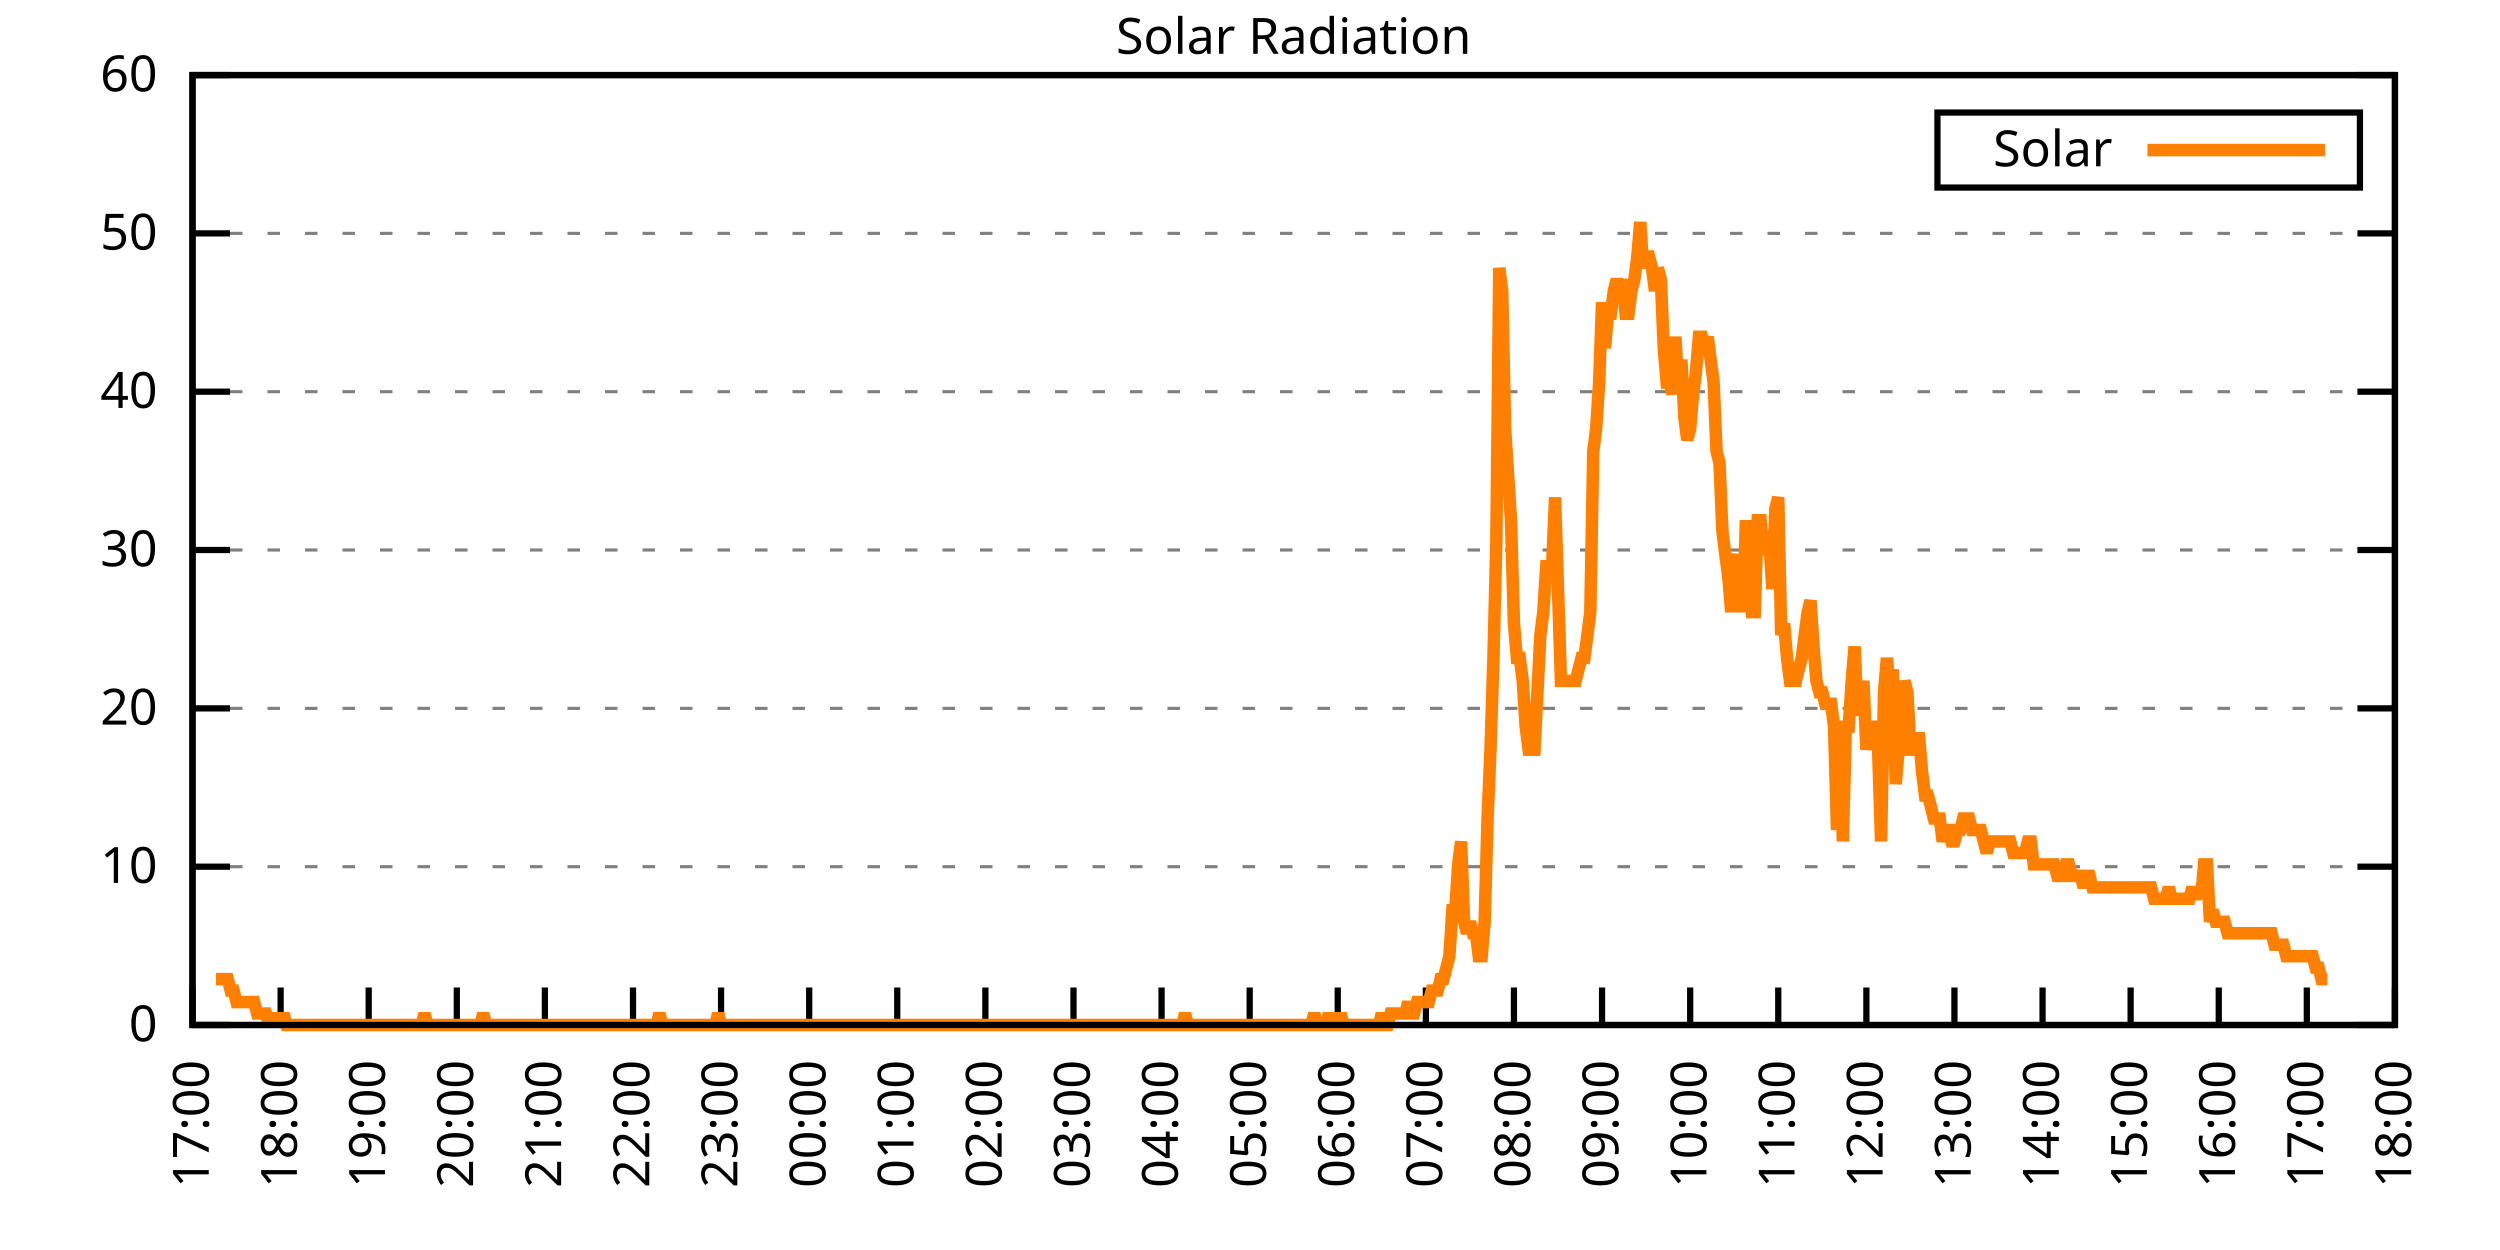
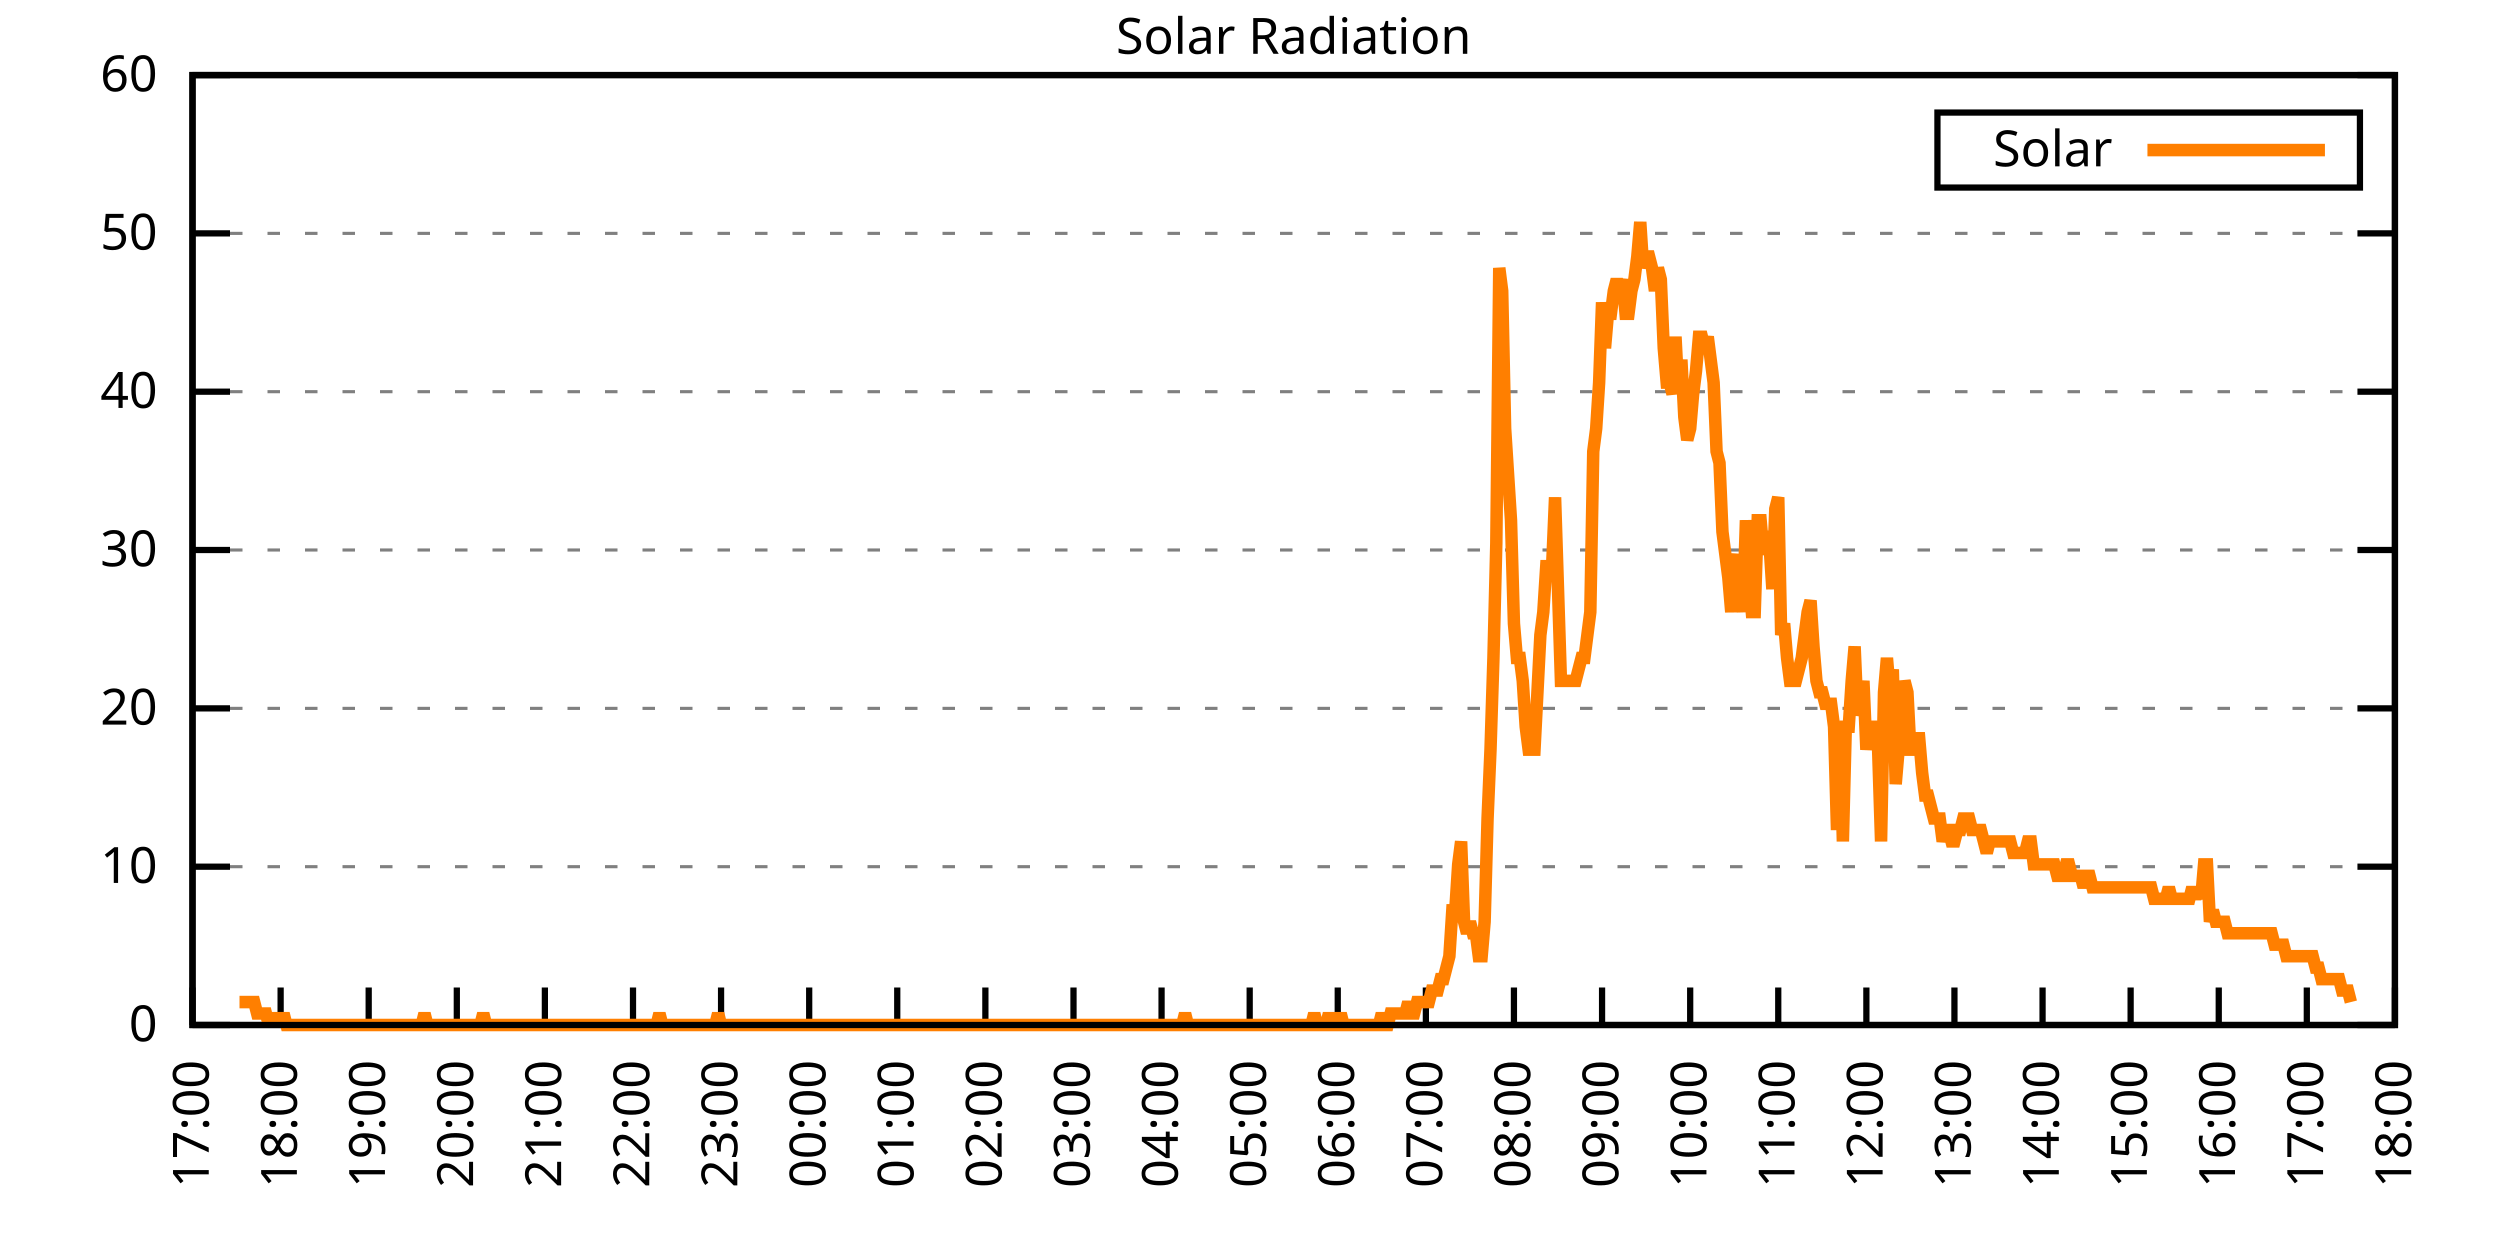
<svg xmlns="http://www.w3.org/2000/svg" xmlns:xlink="http://www.w3.org/1999/xlink" width="400" height="200" viewBox="0 0 400 200">
  <g id="gnuplot_canvas">
    <rect x="0" y="0" width="400" height="200" fill="none" />
    <defs>
      <circle id="gpDot" r="0.5" stroke-width="0.5" stroke="currentColor" />
      <path id="gpPt0" stroke-width="0.333" stroke="currentColor" d="M-1,0 h2 M0,-1 v2" />
      <path id="gpPt1" stroke-width="0.333" stroke="currentColor" d="M-1,-1 L1,1 M1,-1 L-1,1" />
      <path id="gpPt2" stroke-width="0.333" stroke="currentColor" d="M-1,0 L1,0 M0,-1 L0,1 M-1,-1 L1,1 M-1,1 L1,-1" />
      <rect id="gpPt3" stroke-width="0.333" stroke="currentColor" x="-1" y="-1" width="2" height="2" />
      <rect id="gpPt4" stroke-width="0.333" stroke="currentColor" fill="currentColor" x="-1" y="-1" width="2" height="2" />
      <circle id="gpPt5" stroke-width="0.333" stroke="currentColor" cx="0" cy="0" r="1" />
      <use xlink:href="#gpPt5" id="gpPt6" fill="currentColor" stroke="none" />
      <path id="gpPt7" stroke-width="0.333" stroke="currentColor" d="M0,-1.33 L-1.33,0.67 L1.33,0.67 z" />
      <use xlink:href="#gpPt7" id="gpPt8" fill="currentColor" stroke="none" />
      <use xlink:href="#gpPt7" id="gpPt9" stroke="currentColor" transform="rotate(180)" />
      <use xlink:href="#gpPt9" id="gpPt10" fill="currentColor" stroke="none" />
      <use xlink:href="#gpPt3" id="gpPt11" stroke="currentColor" transform="rotate(45)" />
      <use xlink:href="#gpPt11" id="gpPt12" fill="currentColor" stroke="none" />
      <path id="gpPt13" stroke-width="0.333" stroke="currentColor" d="M0,1.330 L1.265,0.411 L0.782,-1.067 L-0.782,-1.076 L-1.265,0.411 z" />
      <use xlink:href="#gpPt13" id="gpPt14" fill="currentColor" stroke="none" />
      <filter id="textbox" filterUnits="objectBoundingBox" x="0" y="0" height="1" width="1">
        <feFlood flood-color="white" flood-opacity="1" result="bgnd" />
        <feComposite in="SourceGraphic" in2="bgnd" operator="atop" />
      </filter>
      <filter id="greybox" filterUnits="objectBoundingBox" x="0" y="0" height="1" width="1">
        <feFlood flood-color="lightgrey" flood-opacity="1" result="grey" />
        <feComposite in="SourceGraphic" in2="grey" operator="atop" />
      </filter>
    </defs>
    <g fill="none" color="white" stroke="currentColor" stroke-width="1.00" stroke-linecap="butt" stroke-linejoin="miter">
</g>
    <g fill="none" color="black" stroke="currentColor" stroke-width="1.00" stroke-linecap="butt" stroke-linejoin="miter">
      <g stroke="none" shape-rendering="crispEdges">
        <polygon fill="rgb(255, 255, 255)" points="30.80,164.00 383.18,164.00 383.18,12.02 30.80,12.02 " />
      </g>
    </g>
    <g fill="none" color="black" stroke="currentColor" stroke-width="1.00" stroke-linecap="butt" stroke-linejoin="miter">
</g>
    <g fill="none" color="black" stroke="black" stroke-width="0.50" stroke-linecap="butt" stroke-linejoin="miter">
</g>
    <g fill="none" color="gray" stroke="currentColor" stroke-width="0.50" stroke-linecap="butt" stroke-linejoin="miter">
      <path stroke="gray" stroke-dasharray="2,4" class="gridline" d="M30.80,164.00 L383.19,164.00  " />
    </g>
    <g fill="none" color="gray" stroke="gray" stroke-width="1.00" stroke-linecap="butt" stroke-linejoin="miter">
</g>
    <g fill="none" color="black" stroke="currentColor" stroke-width="1.00" stroke-linecap="butt" stroke-linejoin="miter">
      <path stroke="black" d="M30.80,164.00 L36.80,164.00 M383.19,164.00 L377.19,164.00  " />
      <g transform="translate(25.20,166.60)" stroke="none" fill="black" font-family="Sans" font-size="8.00" text-anchor="end">
        <text>
          <tspan font-family="Sans"> 0</tspan>
        </text>
      </g>
    </g>
    <g fill="none" color="black" stroke="currentColor" stroke-width="1.00" stroke-linecap="butt" stroke-linejoin="miter">
</g>
    <g fill="none" color="black" stroke="black" stroke-width="0.50" stroke-linecap="butt" stroke-linejoin="miter">
</g>
    <g fill="none" color="gray" stroke="currentColor" stroke-width="0.50" stroke-linecap="butt" stroke-linejoin="miter">
      <path stroke="gray" stroke-dasharray="2,4" class="gridline" d="M30.80,138.67 L383.19,138.67  " />
    </g>
    <g fill="none" color="gray" stroke="gray" stroke-width="1.00" stroke-linecap="butt" stroke-linejoin="miter">
</g>
    <g fill="none" color="black" stroke="currentColor" stroke-width="1.00" stroke-linecap="butt" stroke-linejoin="miter">
      <path stroke="black" d="M30.80,138.67 L36.80,138.67 M383.19,138.67 L377.19,138.67  " />
      <g transform="translate(25.20,141.27)" stroke="none" fill="black" font-family="Sans" font-size="8.00" text-anchor="end">
        <text>
          <tspan font-family="Sans"> 10</tspan>
        </text>
      </g>
    </g>
    <g fill="none" color="black" stroke="currentColor" stroke-width="1.00" stroke-linecap="butt" stroke-linejoin="miter">
</g>
    <g fill="none" color="black" stroke="black" stroke-width="0.50" stroke-linecap="butt" stroke-linejoin="miter">
</g>
    <g fill="none" color="gray" stroke="currentColor" stroke-width="0.50" stroke-linecap="butt" stroke-linejoin="miter">
      <path stroke="gray" stroke-dasharray="2,4" class="gridline" d="M30.80,113.34 L383.19,113.34  " />
    </g>
    <g fill="none" color="gray" stroke="gray" stroke-width="1.00" stroke-linecap="butt" stroke-linejoin="miter">
</g>
    <g fill="none" color="black" stroke="currentColor" stroke-width="1.00" stroke-linecap="butt" stroke-linejoin="miter">
      <path stroke="black" d="M30.80,113.34 L36.80,113.34 M383.19,113.34 L377.19,113.34  " />
      <g transform="translate(25.20,115.94)" stroke="none" fill="black" font-family="Sans" font-size="8.00" text-anchor="end">
        <text>
          <tspan font-family="Sans"> 20</tspan>
        </text>
      </g>
    </g>
    <g fill="none" color="black" stroke="currentColor" stroke-width="1.00" stroke-linecap="butt" stroke-linejoin="miter">
</g>
    <g fill="none" color="black" stroke="black" stroke-width="0.50" stroke-linecap="butt" stroke-linejoin="miter">
</g>
    <g fill="none" color="gray" stroke="currentColor" stroke-width="0.50" stroke-linecap="butt" stroke-linejoin="miter">
      <path stroke="gray" stroke-dasharray="2,4" class="gridline" d="M30.80,88.00 L383.19,88.00  " />
    </g>
    <g fill="none" color="gray" stroke="gray" stroke-width="1.00" stroke-linecap="butt" stroke-linejoin="miter">
</g>
    <g fill="none" color="black" stroke="currentColor" stroke-width="1.00" stroke-linecap="butt" stroke-linejoin="miter">
      <path stroke="black" d="M30.80,88.00 L36.80,88.00 M383.19,88.00 L377.19,88.00  " />
      <g transform="translate(25.20,90.60)" stroke="none" fill="black" font-family="Sans" font-size="8.00" text-anchor="end">
        <text>
          <tspan font-family="Sans"> 30</tspan>
        </text>
      </g>
    </g>
    <g fill="none" color="black" stroke="currentColor" stroke-width="1.00" stroke-linecap="butt" stroke-linejoin="miter">
</g>
    <g fill="none" color="black" stroke="black" stroke-width="0.50" stroke-linecap="butt" stroke-linejoin="miter">
</g>
    <g fill="none" color="gray" stroke="currentColor" stroke-width="0.50" stroke-linecap="butt" stroke-linejoin="miter">
      <path stroke="gray" stroke-dasharray="2,4" class="gridline" d="M30.80,62.67 L383.19,62.67  " />
    </g>
    <g fill="none" color="gray" stroke="gray" stroke-width="1.00" stroke-linecap="butt" stroke-linejoin="miter">
</g>
    <g fill="none" color="black" stroke="currentColor" stroke-width="1.00" stroke-linecap="butt" stroke-linejoin="miter">
      <path stroke="black" d="M30.80,62.67 L36.80,62.67 M383.19,62.67 L377.19,62.67  " />
      <g transform="translate(25.20,65.27)" stroke="none" fill="black" font-family="Sans" font-size="8.00" text-anchor="end">
        <text>
          <tspan font-family="Sans"> 40</tspan>
        </text>
      </g>
    </g>
    <g fill="none" color="black" stroke="currentColor" stroke-width="1.00" stroke-linecap="butt" stroke-linejoin="miter">
</g>
    <g fill="none" color="black" stroke="black" stroke-width="0.50" stroke-linecap="butt" stroke-linejoin="miter">
</g>
    <g fill="none" color="gray" stroke="currentColor" stroke-width="0.50" stroke-linecap="butt" stroke-linejoin="miter">
      <path stroke="gray" stroke-dasharray="2,4" class="gridline" d="M30.80,37.34 L383.19,37.34  " />
    </g>
    <g fill="none" color="gray" stroke="gray" stroke-width="1.00" stroke-linecap="butt" stroke-linejoin="miter">
</g>
    <g fill="none" color="black" stroke="currentColor" stroke-width="1.00" stroke-linecap="butt" stroke-linejoin="miter">
      <path stroke="black" d="M30.80,37.34 L36.80,37.34 M383.19,37.34 L377.19,37.34  " />
      <g transform="translate(25.20,39.94)" stroke="none" fill="black" font-family="Sans" font-size="8.00" text-anchor="end">
        <text>
          <tspan font-family="Sans"> 50</tspan>
        </text>
      </g>
    </g>
    <g fill="none" color="black" stroke="currentColor" stroke-width="1.00" stroke-linecap="butt" stroke-linejoin="miter">
</g>
    <g fill="none" color="black" stroke="black" stroke-width="0.50" stroke-linecap="butt" stroke-linejoin="miter">
</g>
    <g fill="none" color="gray" stroke="currentColor" stroke-width="0.50" stroke-linecap="butt" stroke-linejoin="miter">
      <path stroke="gray" stroke-dasharray="2,4" class="gridline" d="M30.80,12.01 L383.19,12.01  " />
    </g>
    <g fill="none" color="gray" stroke="gray" stroke-width="1.00" stroke-linecap="butt" stroke-linejoin="miter">
</g>
    <g fill="none" color="black" stroke="currentColor" stroke-width="1.00" stroke-linecap="butt" stroke-linejoin="miter">
      <path stroke="black" d="M30.80,12.01 L36.80,12.01 M383.19,12.01 L377.19,12.01  " />
      <g transform="translate(25.20,14.61)" stroke="none" fill="black" font-family="Sans" font-size="8.00" text-anchor="end">
        <text>
          <tspan font-family="Sans"> 60</tspan>
        </text>
      </g>
    </g>
    <g fill="none" color="black" stroke="currentColor" stroke-width="1.00" stroke-linecap="butt" stroke-linejoin="miter">
      <path stroke="black" d="M30.80,164.00 L30.80,158.00  " />
      <g transform="translate(33.40,169.60) rotate(270.00)" stroke="none" fill="black" font-family="Sans" font-size="8.00" text-anchor="end">
        <text>
          <tspan font-family="Sans">17:00</tspan>
        </text>
      </g>
    </g>
    <g fill="none" color="black" stroke="currentColor" stroke-width="1.00" stroke-linecap="butt" stroke-linejoin="miter">
      <path stroke="black" d="M44.90,164.00 L44.90,158.00  " />
      <g transform="translate(47.50,169.60) rotate(270.00)" stroke="none" fill="black" font-family="Sans" font-size="8.00" text-anchor="end">
        <text>
          <tspan font-family="Sans">18:00</tspan>
        </text>
      </g>
    </g>
    <g fill="none" color="black" stroke="currentColor" stroke-width="1.00" stroke-linecap="butt" stroke-linejoin="miter">
      <path stroke="black" d="M58.99,164.00 L58.99,158.00  " />
      <g transform="translate(61.59,169.60) rotate(270.00)" stroke="none" fill="black" font-family="Sans" font-size="8.00" text-anchor="end">
        <text>
          <tspan font-family="Sans">19:00</tspan>
        </text>
      </g>
    </g>
    <g fill="none" color="black" stroke="currentColor" stroke-width="1.00" stroke-linecap="butt" stroke-linejoin="miter">
      <path stroke="black" d="M73.09,164.00 L73.09,158.00  " />
      <g transform="translate(75.69,169.60) rotate(270.00)" stroke="none" fill="black" font-family="Sans" font-size="8.00" text-anchor="end">
        <text>
          <tspan font-family="Sans">20:00</tspan>
        </text>
      </g>
    </g>
    <g fill="none" color="black" stroke="currentColor" stroke-width="1.00" stroke-linecap="butt" stroke-linejoin="miter">
      <path stroke="black" d="M87.18,164.00 L87.18,158.00  " />
      <g transform="translate(89.78,169.60) rotate(270.00)" stroke="none" fill="black" font-family="Sans" font-size="8.00" text-anchor="end">
        <text>
          <tspan font-family="Sans">21:00</tspan>
        </text>
      </g>
    </g>
    <g fill="none" color="black" stroke="currentColor" stroke-width="1.00" stroke-linecap="butt" stroke-linejoin="miter">
      <path stroke="black" d="M101.28,164.00 L101.28,158.00  " />
      <g transform="translate(103.88,169.60) rotate(270.00)" stroke="none" fill="black" font-family="Sans" font-size="8.00" text-anchor="end">
        <text>
          <tspan font-family="Sans">22:00</tspan>
        </text>
      </g>
    </g>
    <g fill="none" color="black" stroke="currentColor" stroke-width="1.00" stroke-linecap="butt" stroke-linejoin="miter">
      <path stroke="black" d="M115.37,164.00 L115.37,158.00  " />
      <g transform="translate(117.97,169.60) rotate(270.00)" stroke="none" fill="black" font-family="Sans" font-size="8.00" text-anchor="end">
        <text>
          <tspan font-family="Sans">23:00</tspan>
        </text>
      </g>
    </g>
    <g fill="none" color="black" stroke="currentColor" stroke-width="1.00" stroke-linecap="butt" stroke-linejoin="miter">
      <path stroke="black" d="M129.47,164.00 L129.47,158.00  " />
      <g transform="translate(132.07,169.60) rotate(270.00)" stroke="none" fill="black" font-family="Sans" font-size="8.00" text-anchor="end">
        <text>
          <tspan font-family="Sans">00:00</tspan>
        </text>
      </g>
    </g>
    <g fill="none" color="black" stroke="currentColor" stroke-width="1.00" stroke-linecap="butt" stroke-linejoin="miter">
      <path stroke="black" d="M143.56,164.00 L143.56,158.00  " />
      <g transform="translate(146.16,169.60) rotate(270.00)" stroke="none" fill="black" font-family="Sans" font-size="8.00" text-anchor="end">
        <text>
          <tspan font-family="Sans">01:00</tspan>
        </text>
      </g>
    </g>
    <g fill="none" color="black" stroke="currentColor" stroke-width="1.00" stroke-linecap="butt" stroke-linejoin="miter">
      <path stroke="black" d="M157.66,164.00 L157.66,158.00  " />
      <g transform="translate(160.26,169.60) rotate(270.00)" stroke="none" fill="black" font-family="Sans" font-size="8.00" text-anchor="end">
        <text>
          <tspan font-family="Sans">02:00</tspan>
        </text>
      </g>
    </g>
    <g fill="none" color="black" stroke="currentColor" stroke-width="1.00" stroke-linecap="butt" stroke-linejoin="miter">
      <path stroke="black" d="M171.76,164.00 L171.76,158.00  " />
      <g transform="translate(174.36,169.60) rotate(270.00)" stroke="none" fill="black" font-family="Sans" font-size="8.00" text-anchor="end">
        <text>
          <tspan font-family="Sans">03:00</tspan>
        </text>
      </g>
    </g>
    <g fill="none" color="black" stroke="currentColor" stroke-width="1.00" stroke-linecap="butt" stroke-linejoin="miter">
      <path stroke="black" d="M185.85,164.00 L185.85,158.00  " />
      <g transform="translate(188.45,169.60) rotate(270.00)" stroke="none" fill="black" font-family="Sans" font-size="8.00" text-anchor="end">
        <text>
          <tspan font-family="Sans">04:00</tspan>
        </text>
      </g>
    </g>
    <g fill="none" color="black" stroke="currentColor" stroke-width="1.00" stroke-linecap="butt" stroke-linejoin="miter">
      <path stroke="black" d="M199.95,164.00 L199.95,158.00  " />
      <g transform="translate(202.55,169.60) rotate(270.00)" stroke="none" fill="black" font-family="Sans" font-size="8.00" text-anchor="end">
        <text>
          <tspan font-family="Sans">05:00</tspan>
        </text>
      </g>
    </g>
    <g fill="none" color="black" stroke="currentColor" stroke-width="1.00" stroke-linecap="butt" stroke-linejoin="miter">
      <path stroke="black" d="M214.04,164.00 L214.04,158.00  " />
      <g transform="translate(216.64,169.60) rotate(270.00)" stroke="none" fill="black" font-family="Sans" font-size="8.00" text-anchor="end">
        <text>
          <tspan font-family="Sans">06:00</tspan>
        </text>
      </g>
    </g>
    <g fill="none" color="black" stroke="currentColor" stroke-width="1.00" stroke-linecap="butt" stroke-linejoin="miter">
      <path stroke="black" d="M228.14,164.00 L228.14,158.00  " />
      <g transform="translate(230.74,169.60) rotate(270.00)" stroke="none" fill="black" font-family="Sans" font-size="8.00" text-anchor="end">
        <text>
          <tspan font-family="Sans">07:00</tspan>
        </text>
      </g>
    </g>
    <g fill="none" color="black" stroke="currentColor" stroke-width="1.00" stroke-linecap="butt" stroke-linejoin="miter">
      <path stroke="black" d="M242.23,164.00 L242.23,158.00  " />
      <g transform="translate(244.83,169.60) rotate(270.00)" stroke="none" fill="black" font-family="Sans" font-size="8.00" text-anchor="end">
        <text>
          <tspan font-family="Sans">08:00</tspan>
        </text>
      </g>
    </g>
    <g fill="none" color="black" stroke="currentColor" stroke-width="1.00" stroke-linecap="butt" stroke-linejoin="miter">
      <path stroke="black" d="M256.33,164.00 L256.33,158.00  " />
      <g transform="translate(258.93,169.60) rotate(270.00)" stroke="none" fill="black" font-family="Sans" font-size="8.00" text-anchor="end">
        <text>
          <tspan font-family="Sans">09:00</tspan>
        </text>
      </g>
    </g>
    <g fill="none" color="black" stroke="currentColor" stroke-width="1.00" stroke-linecap="butt" stroke-linejoin="miter">
      <path stroke="black" d="M270.43,164.00 L270.43,158.00  " />
      <g transform="translate(273.03,169.60) rotate(270.00)" stroke="none" fill="black" font-family="Sans" font-size="8.00" text-anchor="end">
        <text>
          <tspan font-family="Sans">10:00</tspan>
        </text>
      </g>
    </g>
    <g fill="none" color="black" stroke="currentColor" stroke-width="1.00" stroke-linecap="butt" stroke-linejoin="miter">
      <path stroke="black" d="M284.52,164.00 L284.52,158.00  " />
      <g transform="translate(287.12,169.60) rotate(270.00)" stroke="none" fill="black" font-family="Sans" font-size="8.00" text-anchor="end">
        <text>
          <tspan font-family="Sans">11:00</tspan>
        </text>
      </g>
    </g>
    <g fill="none" color="black" stroke="currentColor" stroke-width="1.00" stroke-linecap="butt" stroke-linejoin="miter">
      <path stroke="black" d="M298.62,164.00 L298.62,158.00  " />
      <g transform="translate(301.22,169.60) rotate(270.00)" stroke="none" fill="black" font-family="Sans" font-size="8.00" text-anchor="end">
        <text>
          <tspan font-family="Sans">12:00</tspan>
        </text>
      </g>
    </g>
    <g fill="none" color="black" stroke="currentColor" stroke-width="1.00" stroke-linecap="butt" stroke-linejoin="miter">
      <path stroke="black" d="M312.71,164.00 L312.71,158.00  " />
      <g transform="translate(315.31,169.60) rotate(270.00)" stroke="none" fill="black" font-family="Sans" font-size="8.00" text-anchor="end">
        <text>
          <tspan font-family="Sans">13:00</tspan>
        </text>
      </g>
    </g>
    <g fill="none" color="black" stroke="currentColor" stroke-width="1.00" stroke-linecap="butt" stroke-linejoin="miter">
      <path stroke="black" d="M326.81,164.00 L326.81,158.00  " />
      <g transform="translate(329.41,169.60) rotate(270.00)" stroke="none" fill="black" font-family="Sans" font-size="8.00" text-anchor="end">
        <text>
          <tspan font-family="Sans">14:00</tspan>
        </text>
      </g>
    </g>
    <g fill="none" color="black" stroke="currentColor" stroke-width="1.00" stroke-linecap="butt" stroke-linejoin="miter">
      <path stroke="black" d="M340.90,164.00 L340.90,158.00  " />
      <g transform="translate(343.50,169.60) rotate(270.00)" stroke="none" fill="black" font-family="Sans" font-size="8.00" text-anchor="end">
        <text>
          <tspan font-family="Sans">15:00</tspan>
        </text>
      </g>
    </g>
    <g fill="none" color="black" stroke="currentColor" stroke-width="1.00" stroke-linecap="butt" stroke-linejoin="miter">
      <path stroke="black" d="M355.00,164.00 L355.00,158.00  " />
      <g transform="translate(357.60,169.60) rotate(270.00)" stroke="none" fill="black" font-family="Sans" font-size="8.00" text-anchor="end">
        <text>
          <tspan font-family="Sans">16:00</tspan>
        </text>
      </g>
    </g>
    <g fill="none" color="black" stroke="currentColor" stroke-width="1.00" stroke-linecap="butt" stroke-linejoin="miter">
      <path stroke="black" d="M369.09,164.00 L369.09,158.00  " />
      <g transform="translate(371.69,169.60) rotate(270.00)" stroke="none" fill="black" font-family="Sans" font-size="8.00" text-anchor="end">
        <text>
          <tspan font-family="Sans">17:00</tspan>
        </text>
      </g>
    </g>
    <g fill="none" color="black" stroke="currentColor" stroke-width="1.00" stroke-linecap="butt" stroke-linejoin="miter">
      <path stroke="black" d="M383.19,164.00 L383.19,158.00  " />
      <g transform="translate(385.79,169.60) rotate(270.00)" stroke="none" fill="black" font-family="Sans" font-size="8.00" text-anchor="end">
        <text>
          <tspan font-family="Sans">18:00</tspan>
        </text>
      </g>
    </g>
    <g fill="none" color="black" stroke="currentColor" stroke-width="1.00" stroke-linecap="butt" stroke-linejoin="miter">
</g>
    <g fill="none" color="black" stroke="currentColor" stroke-width="1.00" stroke-linecap="butt" stroke-linejoin="miter">
      <path stroke="black" d="M30.80,12.01 L30.80,164.00 L383.19,164.00 L383.19,12.01 L30.80,12.01 Z  " />
    </g>
    <g fill="none" color="black" stroke="currentColor" stroke-width="1.00" stroke-linecap="butt" stroke-linejoin="miter">
</g>
    <g fill="none" color="black" stroke="currentColor" stroke-width="1.00" stroke-linecap="butt" stroke-linejoin="miter">
      <path stroke="black" d="M309.99,30.01 L309.99,18.01 L377.59,18.01 L377.59,30.01 L309.99,30.01 Z  " />
    </g>
    <g id="Solar_Radiation_plot_1">
      <g fill="none" color="white" stroke="black" stroke-width="2.00" stroke-linecap="butt" stroke-linejoin="miter">
</g>
      <g fill="none" color="black" stroke="currentColor" stroke-width="2.00" stroke-linecap="butt" stroke-linejoin="miter">
        <g transform="translate(337.99,26.61)" stroke="none" fill="black" font-family="Sans" font-size="8.00" text-anchor="end">
          <text>
            <tspan font-family="Sans">Solar</tspan>
          </text>
        </g>
      </g>
      <g fill="none" color="black" stroke="currentColor" stroke-width="2.00" stroke-linecap="butt" stroke-linejoin="miter">
-         <path stroke="rgb(255, 127,   0)" d="M343.59,24.01 L371.99,24.01 M34.56,156.66 L35.03,156.66 L35.50,156.66 L35.97,156.66 L36.44,156.66 L36.91,158.49   L37.38,158.49 L37.85,160.33 L38.32,160.33 L38.79,160.33 L39.26,160.33 L39.73,160.33 L40.20,160.33 L40.67,160.33   L41.14,162.16 L41.61,162.16 L42.08,162.16 L42.55,162.16 L43.02,164.00 L43.49,162.16 L43.96,164.00 L44.43,162.16   L44.90,164.00 L45.37,162.16 L45.84,164.00 L46.31,164.00 L46.78,164.00 L47.24,164.00 L47.71,164.00 L48.18,164.00   L48.65,164.00 L49.12,164.00 L49.59,164.00 L50.06,164.00 L50.53,164.00 L51.00,164.00 L51.47,164.00 L51.94,164.00   L52.41,164.00 L52.88,164.00 L53.35,164.00 L53.82,164.00 L54.29,164.00 L54.76,164.00 L55.23,164.00 L55.70,164.00   L56.17,164.00 L56.64,164.00 L57.11,164.00 L57.58,164.00 L58.05,164.00 L58.52,164.00 L58.99,164.00 L59.46,164.00   L59.93,164.00 L60.40,164.00 L60.87,164.00 L61.34,164.00 L61.81,164.00 L62.28,164.00 L62.75,164.00 L63.22,164.00   L63.69,164.00 L64.16,164.00 L64.63,164.00 L65.10,164.00 L65.57,164.00 L66.04,164.00 L66.51,164.00 L66.98,164.00   L67.45,164.00 L67.92,162.16 L68.39,164.00 L68.86,164.00 L69.33,164.00 L69.80,164.00 L70.27,164.00 L70.74,164.00   L71.21,164.00 L71.68,164.00 L72.15,164.00 L72.62,164.00 L73.09,164.00 L73.56,164.00 L74.03,164.00 L74.50,164.00   L74.97,164.00 L75.44,164.00 L75.91,164.00 L76.38,164.00 L76.85,164.00 L77.32,162.16 L77.79,164.00 L78.26,164.00   L78.73,164.00 L79.19,164.00 L79.66,164.00 L80.13,164.00 L80.60,164.00 L81.07,164.00 L81.54,164.00 L82.01,164.00   L82.48,164.00 L82.95,164.00 L83.42,164.00 L83.89,164.00 L84.36,164.00 L84.83,164.00 L85.30,164.00 L85.77,164.00   L86.24,164.00 L86.71,164.00 L87.18,164.00 L87.65,164.00 L88.12,164.00 L88.59,164.00 L89.06,164.00 L89.53,164.00   L90.00,164.00 L90.47,164.00 L90.94,164.00 L91.41,164.00 L91.88,164.00 L92.35,164.00 L92.82,164.00 L93.29,164.00   L93.76,164.00 L94.23,164.00 L94.70,164.00 L95.17,164.00 L95.64,164.00 L96.11,164.00 L96.58,164.00 L97.05,164.00   L97.52,164.00 L97.99,164.00 L98.46,164.00 L98.93,164.00 L99.40,164.00 L99.87,164.00 L100.34,164.00 L100.81,164.00   L101.28,164.00 L101.75,164.00 L102.22,164.00 L102.69,164.00 L103.16,164.00 L103.63,164.00 L104.10,164.00 L104.57,164.00   L105.04,164.00 L105.51,162.16 L105.98,164.00 L106.45,164.00 L106.92,164.00 L107.39,164.00 L107.86,164.00 L108.33,164.00   L108.80,164.00 L109.27,164.00 L109.74,164.00 L110.21,164.00 L110.68,164.00 L111.14,164.00 L111.61,164.00 L112.08,164.00   L112.55,164.00 L113.02,164.00 L113.49,164.00 L113.96,164.00 L114.43,164.00 L114.90,162.16 L115.37,164.00 L115.84,164.00   L116.31,164.00 L116.78,164.00 L117.25,164.00 L117.72,164.00 L118.19,164.00 L118.66,164.00 L119.13,164.00 L119.60,164.00   L120.07,164.00 L120.54,164.00 L121.01,164.00 L121.48,164.00 L121.95,164.00 L122.42,164.00 L122.89,164.00 L123.36,164.00   L123.83,164.00 L124.30,164.00 L124.77,164.00 L125.24,164.00 L125.71,164.00 L126.18,164.00 L126.65,164.00 L127.12,164.00   L127.59,164.00 L128.06,164.00 L128.53,164.00 L129.00,164.00 L129.47,164.00 L129.94,164.00 L130.41,164.00 L130.88,164.00   L131.35,164.00 L131.82,164.00 L132.29,164.00 L132.76,164.00 L133.23,164.00 L133.70,164.00 L134.17,164.00 L134.64,164.00   L135.11,164.00 L135.58,164.00 L136.05,164.00 L136.52,164.00 L136.99,164.00 L137.46,164.00 L137.93,164.00 L138.40,164.00   L138.87,164.00 L139.34,164.00 L139.81,164.00 L140.28,164.00 L140.75,164.00 L141.22,164.00 L141.69,164.00 L142.16,164.00   L142.63,164.00 L143.09,164.00 L143.56,164.00 L144.03,164.00 L144.50,164.00 L144.97,164.00 L145.44,164.00 L145.91,164.00   L146.38,164.00 L146.85,164.00 L147.32,164.00 L147.79,164.00 L148.26,164.00 L148.73,164.00 L149.20,164.00 L149.67,164.00   L150.14,164.00 L150.61,164.00 L151.08,164.00 L151.55,164.00 L152.02,164.00 L152.49,164.00 L152.96,164.00 L153.43,164.00   L153.90,164.00 L154.37,164.00 L154.84,164.00 L155.31,164.00 L155.78,164.00 L156.25,164.00 L156.72,164.00 L157.19,164.00   L157.66,164.00 L158.13,164.00 L158.60,164.00 L159.07,164.00 L159.54,164.00 L160.01,164.00 L160.48,164.00 L160.95,164.00   L161.42,164.00 L161.89,164.00 L162.36,164.00 L162.83,164.00 L163.30,164.00 L163.77,164.00 L164.24,164.00 L164.71,164.00   L165.18,164.00 L165.65,164.00 L166.12,164.00 L166.59,164.00 L167.06,164.00 L167.53,164.00 L168.00,164.00 L168.47,164.00   L168.94,164.00 L169.41,164.00 L169.88,164.00 L170.35,164.00 L170.82,164.00 L171.29,164.00 L171.76,164.00 L172.23,164.00   L172.70,164.00 L173.17,164.00 L173.64,164.00 L174.11,164.00 L174.58,164.00 L175.04,164.00 L175.51,164.00 L175.98,164.00   L176.45,164.00 L176.92,164.00 L177.39,164.00 L177.86,164.00 L178.33,164.00 L178.80,164.00 L179.27,164.00 L179.74,164.00   L180.21,164.00 L180.68,164.00 L181.15,164.00 L181.62,164.00 L182.09,164.00 L182.56,164.00 L183.03,164.00 L183.50,164.00   L183.97,164.00 L184.44,164.00 L184.91,164.00 L185.38,164.00 L185.85,164.00 L186.32,164.00 L186.79,164.00 L187.26,164.00   L187.73,164.00 L188.20,164.00 L188.67,164.00 L189.14,164.00 L189.61,162.16 L190.08,164.00 L190.55,164.00 L191.02,164.00   L191.49,164.00 L191.96,164.00 L192.43,164.00 L192.90,164.00 L193.37,164.00 L193.84,164.00 L194.31,164.00 L194.78,164.00   L195.25,164.00 L195.72,164.00 L196.19,164.00 L196.66,164.00 L197.13,164.00 L197.60,164.00 L198.07,164.00 L198.54,164.00   L199.01,164.00 L199.48,164.00 L199.95,164.00 L200.42,164.00 L200.89,164.00 L201.36,164.00 L201.83,164.00 L202.30,164.00   L202.77,164.00 L203.24,164.00 L203.71,164.00 L204.18,164.00 L204.65,164.00 L205.12,164.00 L205.59,164.00 L206.06,164.00   L206.53,164.00 L207.00,164.00 L207.46,164.00 L207.93,164.00 L208.40,164.00 L208.87,164.00 L209.34,164.00 L209.81,164.00   L210.28,162.16 L210.75,164.00 L211.22,164.00 L211.69,164.00 L212.16,164.00 L212.63,162.16 L213.10,164.00 L213.57,164.00   L214.04,164.00 L214.51,162.16 L214.98,164.00 L215.45,164.00 L215.92,164.00 L216.39,164.00 L216.86,164.00 L217.33,164.00   L217.80,164.00 L218.27,164.00 L218.74,164.00 L219.21,164.00 L219.68,164.00 L220.15,164.00 L220.62,164.00 L221.09,162.16   L221.56,164.00 L222.03,164.00 L222.50,162.16 L222.97,162.16 L223.44,162.16 L223.91,162.16 L224.38,162.16 L224.85,162.16   L225.32,160.33 L225.79,162.16 L226.26,162.16 L226.73,160.33 L227.20,160.33 L227.67,160.33 L228.14,160.33 L228.61,160.33   L229.08,158.49 L229.55,158.49 L230.02,158.49 L230.49,156.66 L230.96,156.66 L231.43,154.82 L231.90,152.99 L232.37,145.65   L232.84,145.65 L233.31,138.30 L233.78,134.63 L234.25,147.48 L234.72,149.32 L235.19,147.48 L235.66,149.32 L236.13,149.32   L236.60,152.99 L237.07,152.99 L237.54,147.48 L238.01,130.96 L238.48,119.95 L238.95,105.27 L239.41,86.91 L239.88,42.87   L240.35,46.54 L240.82,68.56 L241.29,75.90 L241.76,83.24 L242.23,99.76 L242.70,105.27 L243.17,105.27 L243.64,108.94   L244.11,116.28 L244.58,119.95 L245.05,119.95 L245.52,119.95 L245.99,110.77 L246.46,101.60 L246.93,97.93 L247.40,90.59   L247.87,90.59 L248.34,90.59 L248.81,79.57 L249.28,94.26 L249.75,108.94 L250.22,108.94 L250.69,108.94 L251.16,108.94   L251.63,108.94 L252.10,108.94 L252.57,107.10 L253.04,105.27 L253.51,105.27 L253.98,101.60 L254.45,97.93 L254.92,72.23   L255.39,68.56 L255.86,61.22 L256.33,48.37 L256.80,55.71 L257.27,50.21 L257.74,50.21 L258.21,46.54 L258.68,44.70   L259.15,46.54 L259.62,44.70 L260.09,50.21 L260.56,50.21 L261.03,46.54 L261.50,44.70 L261.97,41.03 L262.44,35.52   L262.91,42.87 L263.38,41.03 L263.85,41.03 L264.32,42.87 L264.79,46.54 L265.26,42.87 L265.73,44.70 L266.20,55.71   L266.67,61.22 L267.14,61.22 L267.61,63.05 L268.08,53.88 L268.55,63.05 L269.02,57.55 L269.49,66.73 L269.96,70.40   L270.43,68.56 L270.90,63.05 L271.36,59.38 L271.83,53.88 L272.30,53.88 L272.77,55.71 L273.24,53.88 L273.71,57.55   L274.18,61.22 L274.65,72.23 L275.12,74.07 L275.59,85.08 L276.06,88.75 L276.53,92.42 L277.00,97.93 L277.47,90.59   L277.94,88.75 L278.41,92.42 L278.88,97.93 L279.35,83.24 L279.82,92.42 L280.29,97.93 L280.76,97.93 L281.23,83.24   L281.70,83.24 L282.17,88.75 L282.64,85.08 L283.11,86.91 L283.58,94.26 L284.05,81.41 L284.52,79.57 L284.99,101.60   L285.46,99.76 L285.93,105.27 L286.40,108.94 L286.87,108.94 L287.34,108.94 L287.81,107.10 L288.28,105.27 L288.75,101.60   L289.22,97.93 L289.69,96.09 L290.16,103.43 L290.63,108.94 L291.10,110.77 L291.57,110.77 L292.04,112.61 L292.51,112.61   L292.98,112.61 L293.45,116.28 L293.92,132.80 L294.39,116.28 L294.86,134.63 L295.33,116.28 L295.80,116.28 L296.27,108.94   L296.74,103.43 L297.21,114.44 L297.68,112.61 L298.15,108.94 L298.62,119.95 L299.09,116.28 L299.56,116.28 L300.03,118.12   L300.50,119.95 L300.97,134.63 L301.44,110.77 L301.91,105.27 L302.38,110.77 L302.85,107.10 L303.31,125.46 L303.78,119.95   L304.25,116.28 L304.72,108.94 L305.19,110.77 L305.66,119.95 L306.13,119.95 L306.60,118.12 L307.07,118.12 L307.54,123.62   L308.01,127.29 L308.48,127.29 L308.95,129.13 L309.42,130.96 L309.89,130.96 L310.36,130.96 L310.83,134.63 L311.30,132.80   L311.77,132.80 L312.24,134.63 L312.71,134.63 L313.18,132.80 L313.65,132.80 L314.12,130.96 L314.59,130.96 L315.06,130.96   L315.53,132.80 L316.00,132.80 L316.47,132.80 L316.94,132.80 L317.41,134.63 L317.88,136.47 L318.35,134.63 L318.82,134.63   L319.29,134.63 L319.76,134.63 L320.23,134.63 L320.70,134.63 L321.17,134.63 L321.64,134.63 L322.11,136.47 L322.58,136.47   L323.05,136.47 L323.52,136.47 L323.99,136.47 L324.46,134.63 L324.93,134.63 L325.40,138.30 L325.87,138.30 L326.34,138.30   L326.81,138.30 L327.28,138.30 L327.75,138.30 L328.22,138.30 L328.69,138.30 L329.16,140.14 L329.63,140.14 L330.10,140.14   L330.57,138.30 L331.04,138.30 L331.51,140.14 L331.98,140.14 L332.45,140.14 L332.92,140.14 L333.39,141.98 L333.86,140.14   L334.33,140.14 L334.80,141.98 L335.26,141.98 L335.73,141.98 L336.20,141.98 L336.67,141.98 L337.14,141.98 L337.61,141.98   L338.08,141.98 L338.55,141.98 L339.02,141.98 L339.49,141.98 L339.96,141.98 L340.43,141.98 L340.90,141.98 L341.37,141.98   L341.84,141.98 L342.31,141.98 L342.78,141.98 L343.25,141.98 L343.72,141.98 L344.19,141.98 L344.66,143.81 L345.13,143.81   L345.60,143.81 L346.07,143.81 L346.54,143.81 L347.01,141.98 L347.48,143.81 L347.95,143.81 L348.42,143.81 L348.89,143.81   L349.36,143.81 L349.83,143.81 L350.30,143.81 L350.77,141.98 L351.24,143.81 L351.71,141.98 L352.18,143.81 L352.65,138.30   L353.12,138.30 L353.59,147.48 L354.06,145.65 L354.53,147.48 L355.00,147.48 L355.47,147.48 L355.94,147.48 L356.41,149.32   L356.88,149.32 L357.35,149.32 L357.82,149.32 L358.29,149.32 L358.76,149.32 L359.23,149.32 L359.70,149.32 L360.17,149.32   L360.64,149.32 L361.11,149.32 L361.58,149.32 L362.05,149.32 L362.52,149.32 L362.99,149.32 L363.46,149.32 L363.93,151.15   L364.40,151.15 L364.87,151.15 L365.34,151.15 L365.81,152.99 L366.28,152.99 L366.75,152.99 L367.68,152.99 L368.15,152.99   L368.62,152.99 L369.09,152.99 L369.56,152.99 L370.03,152.99 L370.50,154.82 L370.97,154.82 L371.44,156.66 L371.91,156.66   L372.38,156.66  " />
+         <path stroke="rgb(255, 127,   0)" d="M343.59,24.01 L371.99,24.01 M38.32,160.33 L38.79,160.33 L39.26,160.33 L39.73,160.33 L40.20,160.33 L40.67,160.33   L41.14,162.16 L41.61,162.16 L42.08,162.16 L42.55,162.16 L43.02,164.00 L43.49,162.16 L43.96,164.00 L44.43,162.16   L44.90,164.00 L45.37,162.16 L45.84,164.00 L46.31,164.00 L46.78,164.00 L47.24,164.00 L47.71,164.00 L48.18,164.00   L48.65,164.00 L49.12,164.00 L49.59,164.00 L50.06,164.00 L50.53,164.00 L51.00,164.00 L51.47,164.00 L51.94,164.00   L52.41,164.00 L52.88,164.00 L53.35,164.00 L53.82,164.00 L54.29,164.00 L54.76,164.00 L55.23,164.00 L55.70,164.00   L56.17,164.00 L56.64,164.00 L57.11,164.00 L57.58,164.00 L58.05,164.00 L58.52,164.00 L58.99,164.00 L59.46,164.00   L59.93,164.00 L60.40,164.00 L60.87,164.00 L61.34,164.00 L61.81,164.00 L62.28,164.00 L62.75,164.00 L63.22,164.00   L63.69,164.00 L64.16,164.00 L64.63,164.00 L65.10,164.00 L65.57,164.00 L66.04,164.00 L66.51,164.00 L66.98,164.00   L67.45,164.00 L67.92,162.16 L68.39,164.00 L68.86,164.00 L69.33,164.00 L69.80,164.00 L70.27,164.00 L70.74,164.00   L71.21,164.00 L71.68,164.00 L72.15,164.00 L72.62,164.00 L73.09,164.00 L73.56,164.00 L74.03,164.00 L74.50,164.00   L74.97,164.00 L75.44,164.00 L75.91,164.00 L76.38,164.00 L76.85,164.00 L77.32,162.16 L77.79,164.00 L78.26,164.00   L78.73,164.00 L79.19,164.00 L79.66,164.00 L80.13,164.00 L80.60,164.00 L81.07,164.00 L81.54,164.00 L82.01,164.00   L82.48,164.00 L82.95,164.00 L83.42,164.00 L83.89,164.00 L84.36,164.00 L84.83,164.00 L85.30,164.00 L85.77,164.00   L86.24,164.00 L86.71,164.00 L87.18,164.00 L87.65,164.00 L88.12,164.00 L88.59,164.00 L89.06,164.00 L89.53,164.00   L90.00,164.00 L90.47,164.00 L90.94,164.00 L91.41,164.00 L91.88,164.00 L92.35,164.00 L92.82,164.00 L93.29,164.00   L93.76,164.00 L94.23,164.00 L94.70,164.00 L95.17,164.00 L95.64,164.00 L96.11,164.00 L96.58,164.00 L97.05,164.00   L97.52,164.00 L97.99,164.00 L98.46,164.00 L98.93,164.00 L99.40,164.00 L99.87,164.00 L100.34,164.00 L100.81,164.00   L101.28,164.00 L101.75,164.00 L102.22,164.00 L102.69,164.00 L103.16,164.00 L103.63,164.00 L104.10,164.00 L104.57,164.00   L105.04,164.00 L105.51,162.16 L105.98,164.00 L106.45,164.00 L106.92,164.00 L107.39,164.00 L107.86,164.00 L108.33,164.00   L108.80,164.00 L109.27,164.00 L109.74,164.00 L110.21,164.00 L110.68,164.00 L111.14,164.00 L111.61,164.00 L112.08,164.00   L112.55,164.00 L113.02,164.00 L113.49,164.00 L113.96,164.00 L114.43,164.00 L114.90,162.16 L115.37,164.00 L115.84,164.00   L116.31,164.00 L116.78,164.00 L117.25,164.00 L117.72,164.00 L118.19,164.00 L118.66,164.00 L119.13,164.00 L119.60,164.00   L120.07,164.00 L120.54,164.00 L121.01,164.00 L121.48,164.00 L121.95,164.00 L122.42,164.00 L122.89,164.00 L123.36,164.00   L123.83,164.00 L124.30,164.00 L124.77,164.00 L125.24,164.00 L125.71,164.00 L126.18,164.00 L126.65,164.00 L127.12,164.00   L127.59,164.00 L128.06,164.00 L128.53,164.00 L129.00,164.00 L129.47,164.00 L129.94,164.00 L130.41,164.00 L130.88,164.00   L131.35,164.00 L131.82,164.00 L132.29,164.00 L132.76,164.00 L133.23,164.00 L133.70,164.00 L134.17,164.00 L134.64,164.00   L135.11,164.00 L135.58,164.00 L136.05,164.00 L136.52,164.00 L136.99,164.00 L137.46,164.00 L137.93,164.00 L138.40,164.00   L138.87,164.00 L139.34,164.00 L139.81,164.00 L140.28,164.00 L140.75,164.00 L141.22,164.00 L141.69,164.00 L142.16,164.00   L142.63,164.00 L143.09,164.00 L143.56,164.00 L144.03,164.00 L144.50,164.00 L144.97,164.00 L145.44,164.00 L145.91,164.00   L146.38,164.00 L146.85,164.00 L147.32,164.00 L147.79,164.00 L148.26,164.00 L148.73,164.00 L149.20,164.00 L149.67,164.00   L150.14,164.00 L150.61,164.00 L151.08,164.00 L151.55,164.00 L152.02,164.00 L152.49,164.00 L152.96,164.00 L153.43,164.00   L153.90,164.00 L154.37,164.00 L154.84,164.00 L155.31,164.00 L155.78,164.00 L156.25,164.00 L156.72,164.00 L157.19,164.00   L157.66,164.00 L158.13,164.00 L158.60,164.00 L159.07,164.00 L159.54,164.00 L160.01,164.00 L160.48,164.00 L160.95,164.00   L161.42,164.00 L161.89,164.00 L162.36,164.00 L162.83,164.00 L163.30,164.00 L163.77,164.00 L164.24,164.00 L164.71,164.00   L165.18,164.00 L165.65,164.00 L166.12,164.00 L166.59,164.00 L167.06,164.00 L167.53,164.00 L168.00,164.00 L168.47,164.00   L168.94,164.00 L169.41,164.00 L169.88,164.00 L170.35,164.00 L170.82,164.00 L171.29,164.00 L171.76,164.00 L172.23,164.00   L172.70,164.00 L173.17,164.00 L173.64,164.00 L174.11,164.00 L174.58,164.00 L175.04,164.00 L175.51,164.00 L175.98,164.00   L176.45,164.00 L176.92,164.00 L177.39,164.00 L177.86,164.00 L178.33,164.00 L178.80,164.00 L179.27,164.00 L179.74,164.00   L180.21,164.00 L180.68,164.00 L181.15,164.00 L181.62,164.00 L182.09,164.00 L182.56,164.00 L183.03,164.00 L183.50,164.00   L183.97,164.00 L184.44,164.00 L184.91,164.00 L185.38,164.00 L185.85,164.00 L186.32,164.00 L186.79,164.00 L187.26,164.00   L187.73,164.00 L188.20,164.00 L188.67,164.00 L189.14,164.00 L189.61,162.16 L190.08,164.00 L190.55,164.00 L191.02,164.00   L191.49,164.00 L191.96,164.00 L192.43,164.00 L192.90,164.00 L193.37,164.00 L193.84,164.00 L194.31,164.00 L194.78,164.00   L195.25,164.00 L195.72,164.00 L196.19,164.00 L196.66,164.00 L197.13,164.00 L197.60,164.00 L198.07,164.00 L198.54,164.00   L199.01,164.00 L199.48,164.00 L199.95,164.00 L200.42,164.00 L200.89,164.00 L201.36,164.00 L201.83,164.00 L202.30,164.00   L202.77,164.00 L203.24,164.00 L203.71,164.00 L204.18,164.00 L204.65,164.00 L205.12,164.00 L205.59,164.00 L206.06,164.00   L206.53,164.00 L207.00,164.00 L207.46,164.00 L207.93,164.00 L208.40,164.00 L208.87,164.00 L209.34,164.00 L209.81,164.00   L210.28,162.16 L210.75,164.00 L211.22,164.00 L211.69,164.00 L212.16,164.00 L212.63,162.16 L213.10,164.00 L213.57,164.00   L214.04,164.00 L214.51,162.16 L214.98,164.00 L215.45,164.00 L215.92,164.00 L216.39,164.00 L216.86,164.00 L217.33,164.00   L217.80,164.00 L218.27,164.00 L218.74,164.00 L219.21,164.00 L219.68,164.00 L220.15,164.00 L220.62,164.00 L221.09,162.16   L221.56,164.00 L222.03,164.00 L222.50,162.16 L222.97,162.16 L223.44,162.16 L223.91,162.16 L224.38,162.16 L224.85,162.16   L225.32,160.33 L225.79,162.16 L226.26,162.16 L226.73,160.33 L227.20,160.33 L227.67,160.33 L228.14,160.33 L228.61,160.33   L229.08,158.49 L229.55,158.49 L230.02,158.49 L230.49,156.66 L230.96,156.66 L231.43,154.82 L231.90,152.99 L232.37,145.65   L232.84,145.65 L233.31,138.30 L233.78,134.63 L234.25,147.48 L234.72,149.32 L235.19,147.48 L235.66,149.32 L236.13,149.32   L236.60,152.99 L237.07,152.99 L237.54,147.48 L238.01,130.96 L238.48,119.95 L238.95,105.27 L239.41,86.91 L239.88,42.87   L240.35,46.54 L240.82,68.56 L241.29,75.90 L241.76,83.24 L242.23,99.76 L242.70,105.27 L243.17,105.27 L243.64,108.94   L244.11,116.28 L244.58,119.95 L245.05,119.95 L245.52,119.95 L245.99,110.77 L246.46,101.60 L246.93,97.93 L247.40,90.59   L247.87,90.59 L248.34,90.59 L248.81,79.57 L249.28,94.26 L249.75,108.94 L250.22,108.94 L250.69,108.94 L251.16,108.94   L251.63,108.94 L252.10,108.94 L252.57,107.10 L253.04,105.27 L253.51,105.27 L253.98,101.60 L254.45,97.93 L254.92,72.23   L255.39,68.56 L255.86,61.22 L256.33,48.37 L256.80,55.71 L257.27,50.21 L257.74,50.21 L258.21,46.54 L258.68,44.70   L259.15,46.54 L259.62,44.70 L260.09,50.21 L260.56,50.21 L261.03,46.54 L261.50,44.70 L261.97,41.03 L262.44,35.52   L262.91,42.87 L263.38,41.03 L263.85,41.03 L264.32,42.87 L264.79,46.54 L265.26,42.87 L265.73,44.70 L266.20,55.71   L266.67,61.22 L267.14,61.22 L267.61,63.05 L268.08,53.88 L268.55,63.05 L269.02,57.55 L269.49,66.73 L269.96,70.40   L270.43,68.56 L270.90,63.05 L271.36,59.38 L271.83,53.88 L272.30,53.88 L272.77,55.71 L273.24,53.88 L273.71,57.55   L274.18,61.22 L274.65,72.23 L275.12,74.07 L275.59,85.08 L276.06,88.75 L276.53,92.42 L277.00,97.93 L277.47,90.59   L277.94,88.75 L278.41,92.42 L278.88,97.93 L279.35,83.24 L279.82,92.42 L280.29,97.93 L280.76,97.93 L281.23,83.24   L281.70,83.24 L282.17,88.75 L282.64,85.08 L283.11,86.91 L283.58,94.26 L284.05,81.41 L284.52,79.57 L284.99,101.60   L285.46,99.76 L285.93,105.27 L286.40,108.94 L286.87,108.94 L287.34,108.94 L287.81,107.10 L288.28,105.27 L288.75,101.60   L289.22,97.93 L289.69,96.09 L290.16,103.43 L290.63,108.94 L291.10,110.77 L291.57,110.77 L292.04,112.61 L292.51,112.61   L292.98,112.61 L293.45,116.28 L293.92,132.80 L294.39,116.28 L294.86,134.63 L295.33,116.28 L295.80,116.28 L296.27,108.94   L296.74,103.43 L297.21,114.44 L297.68,112.61 L298.15,108.94 L298.62,119.95 L299.09,116.28 L299.56,116.28 L300.03,118.12   L300.50,119.95 L300.97,134.63 L301.44,110.77 L301.91,105.27 L302.38,110.77 L302.85,107.10 L303.31,125.46 L303.78,119.95   L304.25,116.28 L304.72,108.94 L305.19,110.77 L305.66,119.95 L306.13,119.95 L306.60,118.12 L307.07,118.12 L307.54,123.62   L308.01,127.29 L308.48,127.29 L308.95,129.13 L309.42,130.96 L309.89,130.96 L310.36,130.96 L310.83,134.63 L311.30,132.80   L311.77,132.80 L312.24,134.63 L312.71,134.63 L313.18,132.80 L313.65,132.80 L314.12,130.96 L314.59,130.96 L315.06,130.96   L315.53,132.80 L316.00,132.80 L316.47,132.80 L316.94,132.80 L317.41,134.63 L317.88,136.47 L318.35,134.63 L318.82,134.63   L319.29,134.63 L319.76,134.63 L320.23,134.63 L320.70,134.63 L321.17,134.63 L321.64,134.63 L322.11,136.47 L322.58,136.47   L323.05,136.47 L323.52,136.47 L323.99,136.47 L324.46,134.63 L324.93,134.63 L325.40,138.30 L325.87,138.30 L326.34,138.30   L326.81,138.30 L327.28,138.30 L327.75,138.30 L328.22,138.30 L328.69,138.30 L329.16,140.14 L329.63,140.14 L330.10,140.14   L330.57,138.30 L331.04,138.30 L331.51,140.14 L331.98,140.14 L332.45,140.14 L332.92,140.14 L333.39,141.98 L333.86,140.14   L334.33,140.14 L334.80,141.98 L335.26,141.98 L335.73,141.98 L336.20,141.98 L336.67,141.98 L337.14,141.98 L337.61,141.98   L338.08,141.98 L338.55,141.98 L339.02,141.98 L339.49,141.98 L339.96,141.98 L340.43,141.98 L340.90,141.98 L341.37,141.98   L341.84,141.98 L342.31,141.98 L342.78,141.98 L343.25,141.98 L343.72,141.98 L344.19,141.98 L344.66,143.81 L345.13,143.81   L345.60,143.81 L346.07,143.81 L346.54,143.81 L347.01,141.98 L347.48,143.81 L347.95,143.81 L348.42,143.81 L348.89,143.81   L349.36,143.81 L349.83,143.81 L350.30,143.81 L350.77,141.98 L351.24,143.81 L351.71,141.98 L352.18,143.81 L352.65,138.30   L353.12,138.30 L353.59,147.48 L354.06,145.65 L354.53,147.48 L355.00,147.48 L355.47,147.48 L355.94,147.48 L356.41,149.32   L356.88,149.32 L357.35,149.32 L357.82,149.32 L358.29,149.32 L358.76,149.32 L359.23,149.32 L359.70,149.32 L360.17,149.32   L360.64,149.32 L361.11,149.32 L361.58,149.32 L362.05,149.32 L362.52,149.32 L362.99,149.32 L363.46,149.32 L363.93,151.15   L364.40,151.15 L364.87,151.15 L365.34,151.15 L365.81,152.99 L366.28,152.99 L366.75,152.99 L367.68,152.99 L368.15,152.99   L368.62,152.99 L369.09,152.99 L369.56,152.99 L370.03,152.99 L370.50,154.82 L370.97,154.82 L371.44,156.66 L371.91,156.66   L372.38,156.66 L372.85,156.66 L373.32,156.66 L373.79,156.66 L374.26,156.66 L374.73,158.49 L375.20,158.49 L375.67,158.49   L376.14,160.33  " />
      </g>
    </g>
    <g fill="none" color="black" stroke="currentColor" stroke-width="2.00" stroke-linecap="butt" stroke-linejoin="miter">
</g>
    <g fill="none" color="black" stroke="black" stroke-width="1.00" stroke-linecap="butt" stroke-linejoin="miter">
</g>
    <g fill="none" color="black" stroke="currentColor" stroke-width="1.00" stroke-linecap="butt" stroke-linejoin="miter">
      <path stroke="black" d="M30.80,12.01 L30.80,164.00 L383.19,164.00 L383.19,12.01 L30.80,12.01 Z  " />
      <g transform="translate(6.80,88.01) rotate(270.00)" stroke="none" fill="black" font-family="Sans" font-size="8.00" text-anchor="middle">
        <text />
      </g>
    </g>
    <g fill="none" color="black" stroke="currentColor" stroke-width="1.00" stroke-linecap="butt" stroke-linejoin="miter">
</g>
    <g fill="none" color="black" stroke="currentColor" stroke-width="1.00" stroke-linecap="butt" stroke-linejoin="miter">
      <g transform="translate(206.99,8.61)" stroke="none" fill="black" font-family="Sans" font-size="8.00" text-anchor="middle">
        <text>
          <tspan font-family="Sans">Solar Radiation</tspan>
        </text>
      </g>
    </g>
    <g fill="none" color="black" stroke="currentColor" stroke-width="1.00" stroke-linecap="butt" stroke-linejoin="miter">
</g>
  </g>
</svg>
